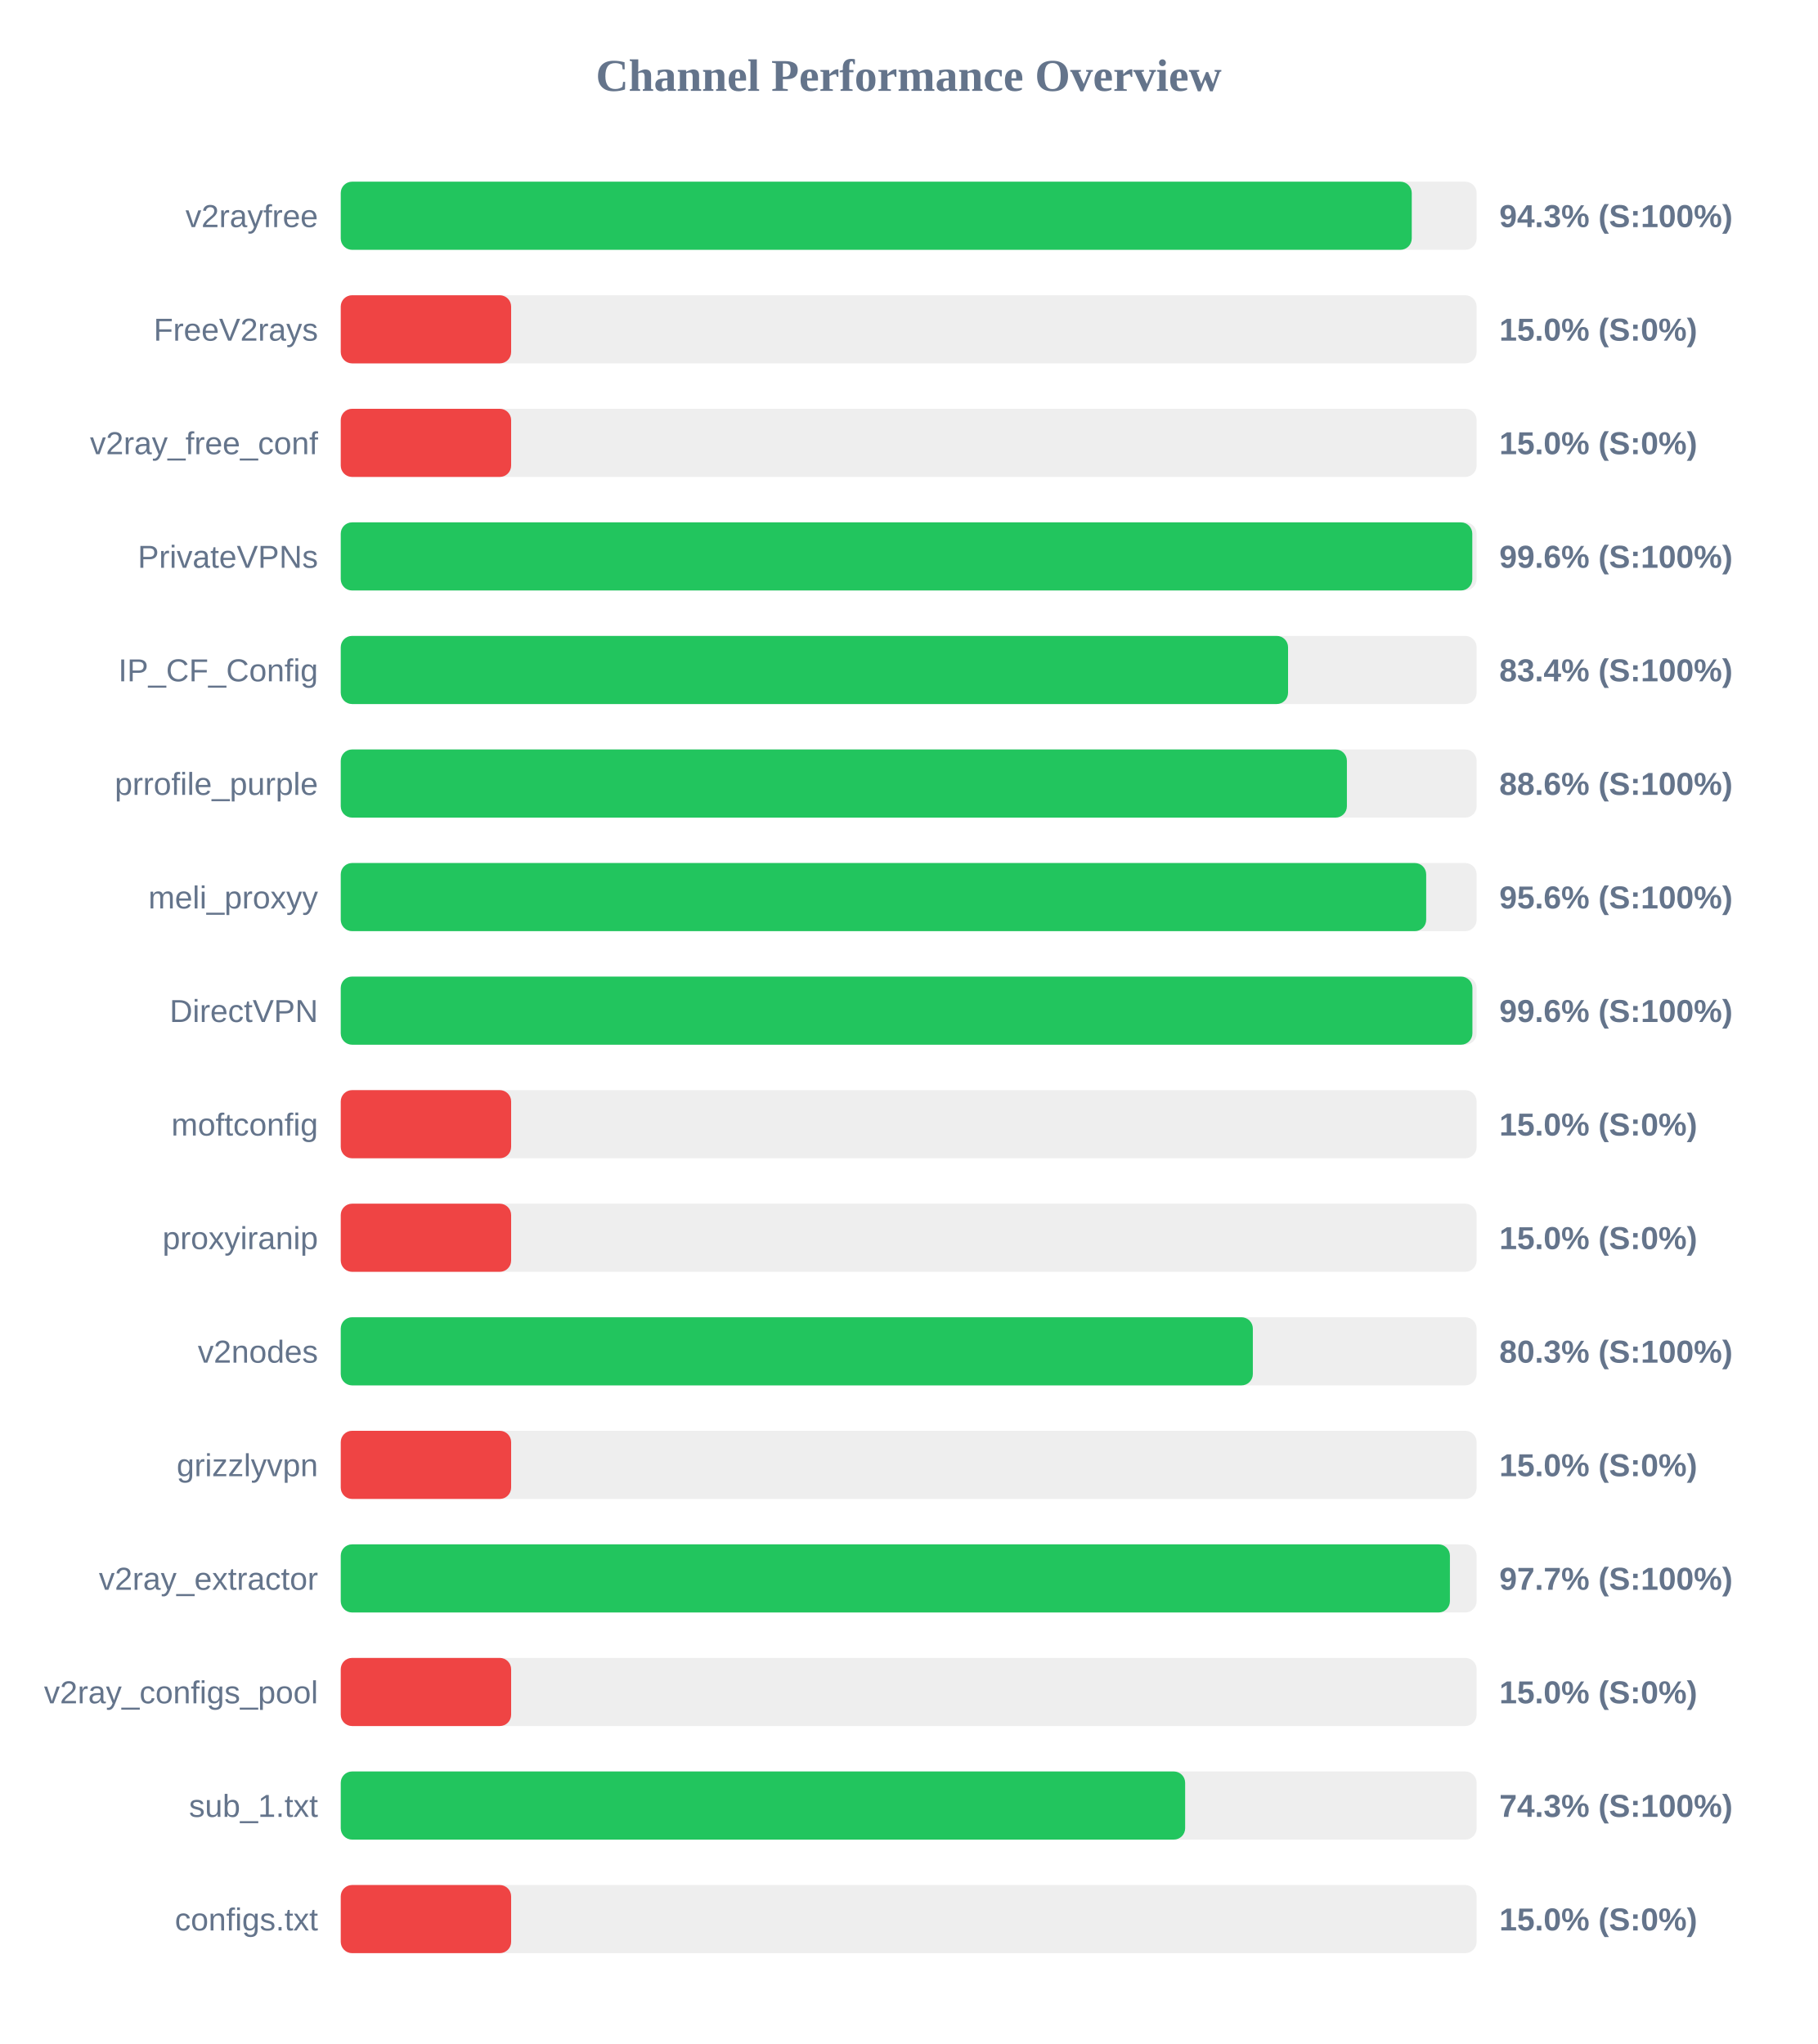
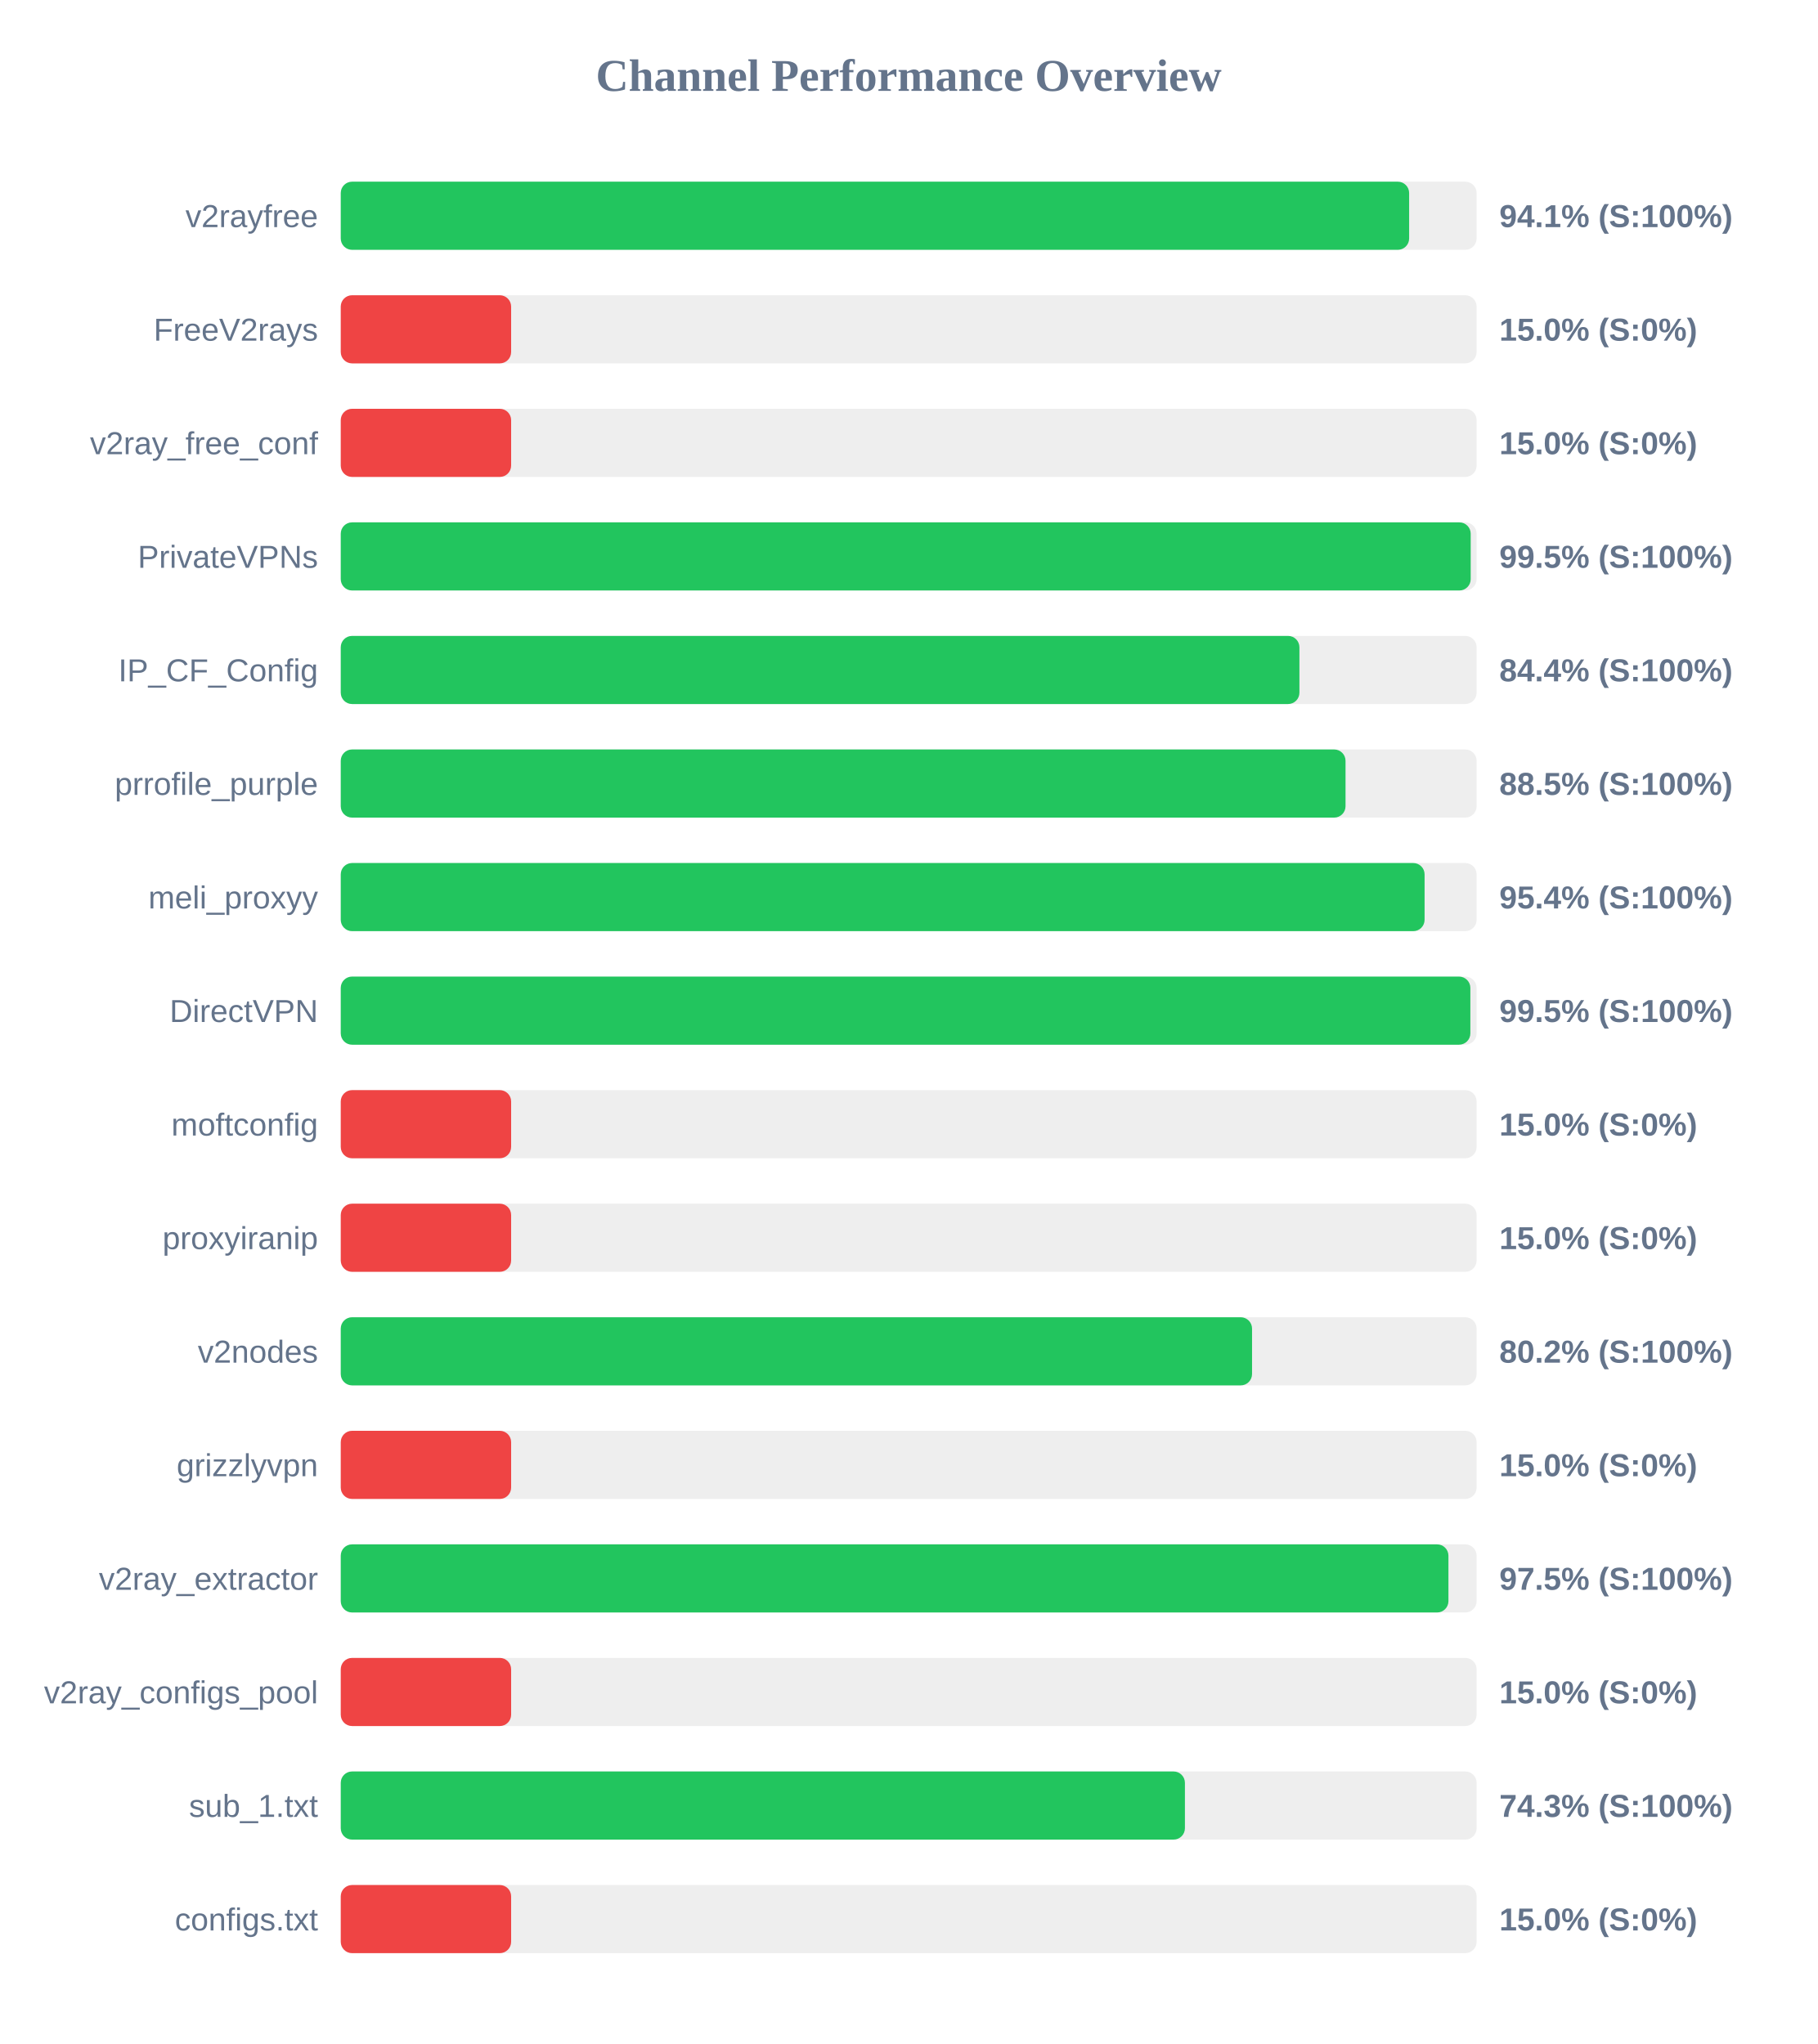
<svg xmlns="http://www.w3.org/2000/svg" width="800" height="900" version="1.1">
  <style>
        .row { font: 14px Arial; fill: #64748b; }
        .score { font: bold 14px Arial; fill: #64748b; }
    </style>
  <text x="400" y="40" text-anchor="middle" font-size="20px" font-weight="bold" fill="#64748b">Channel Performance Overview</text>
  <rect x="150" y="80" width="500" height="30" fill="#eee" rx="5" />
-   <rect x="150" y="80" width="471.45" height="30" fill="#22c55e" rx="5" />
+   <rect x="150" y="80" width="470.3" height="30" fill="#22c55e" rx="5" />
  <text x="140" y="100" text-anchor="end" class="row">v2rayfree</text>
-   <text x="660" y="100" text-anchor="start" class="score">94.3% (S:100%)</text>
+   <text x="660" y="100" text-anchor="start" class="score">94.1% (S:100%)</text>
  <rect x="150" y="130" width="500" height="30" fill="#eee" rx="5" />
  <rect x="150" y="130" width="75.0" height="30" fill="#ef4444" rx="5" />
  <text x="140" y="150" text-anchor="end" class="row">FreeV2rays</text>
  <text x="660" y="150" text-anchor="start" class="score">15.0% (S:0%)</text>
  <rect x="150" y="180" width="500" height="30" fill="#eee" rx="5" />
  <rect x="150" y="180" width="75.0" height="30" fill="#ef4444" rx="5" />
  <text x="140" y="200" text-anchor="end" class="row">v2ray_free_conf</text>
  <text x="660" y="200" text-anchor="start" class="score">15.0% (S:0%)</text>
  <rect x="150" y="230" width="500" height="30" fill="#eee" rx="5" />
-   <rect x="150" y="230" width="498.1" height="30" fill="#22c55e" rx="5" />
+   <rect x="150" y="230" width="497.4" height="30" fill="#22c55e" rx="5" />
  <text x="140" y="250" text-anchor="end" class="row">PrivateVPNs</text>
-   <text x="660" y="250" text-anchor="start" class="score">99.6% (S:100%)</text>
+   <text x="660" y="250" text-anchor="start" class="score">99.5% (S:100%)</text>
  <rect x="150" y="280" width="500" height="30" fill="#eee" rx="5" />
-   <rect x="150" y="280" width="417.0" height="30" fill="#22c55e" rx="5" />
+   <rect x="150" y="280" width="422.0" height="30" fill="#22c55e" rx="5" />
  <text x="140" y="300" text-anchor="end" class="row">IP_CF_Config</text>
-   <text x="660" y="300" text-anchor="start" class="score">83.4% (S:100%)</text>
+   <text x="660" y="300" text-anchor="start" class="score">84.4% (S:100%)</text>
  <rect x="150" y="330" width="500" height="30" fill="#eee" rx="5" />
-   <rect x="150" y="330" width="442.9" height="30" fill="#22c55e" rx="5" />
+   <rect x="150" y="330" width="442.3" height="30" fill="#22c55e" rx="5" />
  <text x="140" y="350" text-anchor="end" class="row">prrofile_purple</text>
-   <text x="660" y="350" text-anchor="start" class="score">88.6% (S:100%)</text>
+   <text x="660" y="350" text-anchor="start" class="score">88.5% (S:100%)</text>
  <rect x="150" y="380" width="500" height="30" fill="#eee" rx="5" />
-   <rect x="150" y="380" width="477.8" height="30" fill="#22c55e" rx="5" />
+   <rect x="150" y="380" width="477.1" height="30" fill="#22c55e" rx="5" />
  <text x="140" y="400" text-anchor="end" class="row">meli_proxyy</text>
-   <text x="660" y="400" text-anchor="start" class="score">95.6% (S:100%)</text>
+   <text x="660" y="400" text-anchor="start" class="score">95.4% (S:100%)</text>
  <rect x="150" y="430" width="500" height="30" fill="#eee" rx="5" />
-   <rect x="150" y="430" width="498.15" height="30" fill="#22c55e" rx="5" />
+   <rect x="150" y="430" width="497.25" height="30" fill="#22c55e" rx="5" />
  <text x="140" y="450" text-anchor="end" class="row">DirectVPN</text>
-   <text x="660" y="450" text-anchor="start" class="score">99.6% (S:100%)</text>
+   <text x="660" y="450" text-anchor="start" class="score">99.5% (S:100%)</text>
  <rect x="150" y="480" width="500" height="30" fill="#eee" rx="5" />
  <rect x="150" y="480" width="75.0" height="30" fill="#ef4444" rx="5" />
  <text x="140" y="500" text-anchor="end" class="row">moftconfig</text>
  <text x="660" y="500" text-anchor="start" class="score">15.0% (S:0%)</text>
  <rect x="150" y="530" width="500" height="30" fill="#eee" rx="5" />
  <rect x="150" y="530" width="75.0" height="30" fill="#ef4444" rx="5" />
  <text x="140" y="550" text-anchor="end" class="row">proxyiranip</text>
  <text x="660" y="550" text-anchor="start" class="score">15.0% (S:0%)</text>
  <rect x="150" y="580" width="500" height="30" fill="#eee" rx="5" />
-   <rect x="150" y="580" width="401.5" height="30" fill="#22c55e" rx="5" />
+   <rect x="150" y="580" width="401.15" height="30" fill="#22c55e" rx="5" />
  <text x="140" y="600" text-anchor="end" class="row">v2nodes</text>
-   <text x="660" y="600" text-anchor="start" class="score">80.3% (S:100%)</text>
+   <text x="660" y="600" text-anchor="start" class="score">80.2% (S:100%)</text>
  <rect x="150" y="630" width="500" height="30" fill="#eee" rx="5" />
  <rect x="150" y="630" width="75.0" height="30" fill="#ef4444" rx="5" />
  <text x="140" y="650" text-anchor="end" class="row">grizzlyvpn</text>
  <text x="660" y="650" text-anchor="start" class="score">15.0% (S:0%)</text>
  <rect x="150" y="680" width="500" height="30" fill="#eee" rx="5" />
-   <rect x="150" y="680" width="488.25" height="30" fill="#22c55e" rx="5" />
+   <rect x="150" y="680" width="487.6" height="30" fill="#22c55e" rx="5" />
  <text x="140" y="700" text-anchor="end" class="row">v2ray_extractor</text>
-   <text x="660" y="700" text-anchor="start" class="score">97.7% (S:100%)</text>
+   <text x="660" y="700" text-anchor="start" class="score">97.5% (S:100%)</text>
  <rect x="150" y="730" width="500" height="30" fill="#eee" rx="5" />
  <rect x="150" y="730" width="75.0" height="30" fill="#ef4444" rx="5" />
  <text x="140" y="750" text-anchor="end" class="row">v2ray_configs_pool</text>
  <text x="660" y="750" text-anchor="start" class="score">15.0% (S:0%)</text>
  <rect x="150" y="780" width="500" height="30" fill="#eee" rx="5" />
-   <rect x="150" y="780" width="371.7" height="30" fill="#22c55e" rx="5" />
+   <rect x="150" y="780" width="371.6" height="30" fill="#22c55e" rx="5" />
  <text x="140" y="800" text-anchor="end" class="row">sub_1.txt</text>
  <text x="660" y="800" text-anchor="start" class="score">74.3% (S:100%)</text>
  <rect x="150" y="830" width="500" height="30" fill="#eee" rx="5" />
  <rect x="150" y="830" width="75.0" height="30" fill="#ef4444" rx="5" />
  <text x="140" y="850" text-anchor="end" class="row">configs.txt</text>
  <text x="660" y="850" text-anchor="start" class="score">15.0% (S:0%)</text>
</svg>
